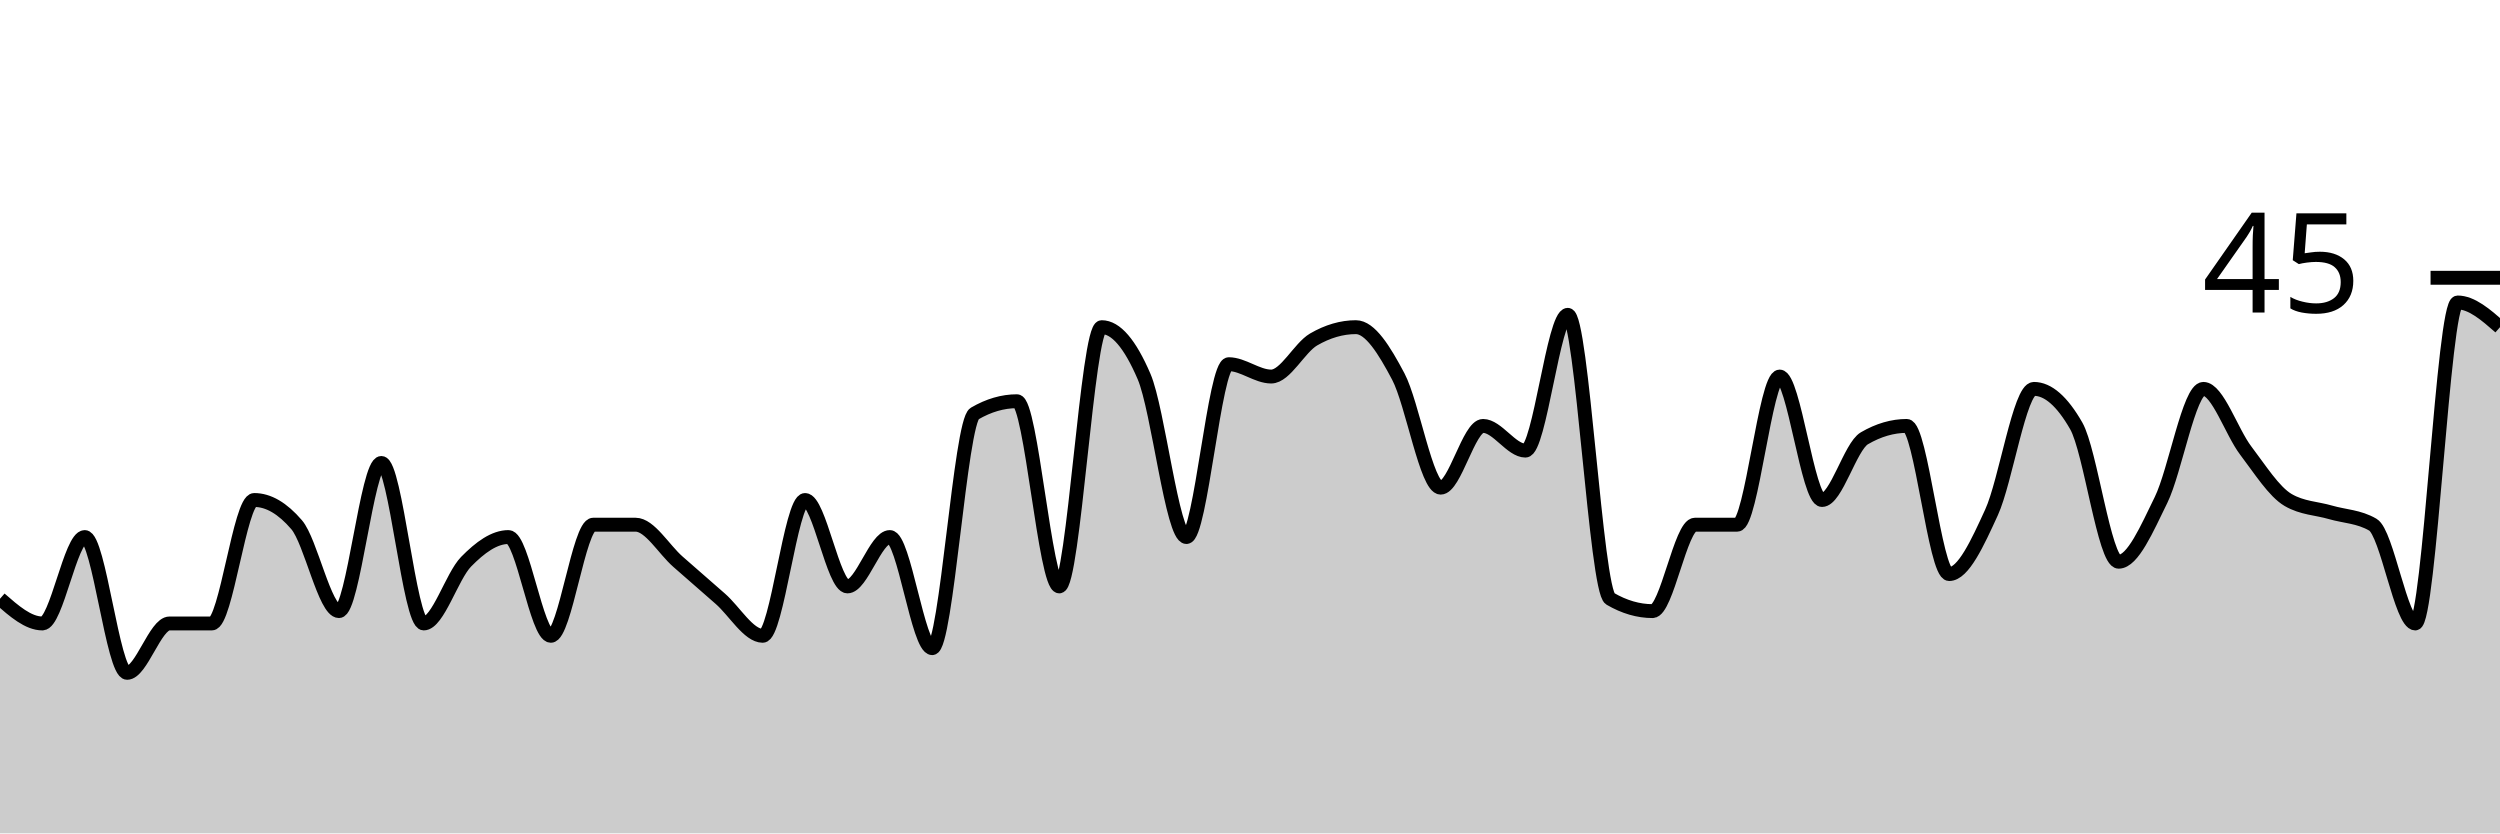
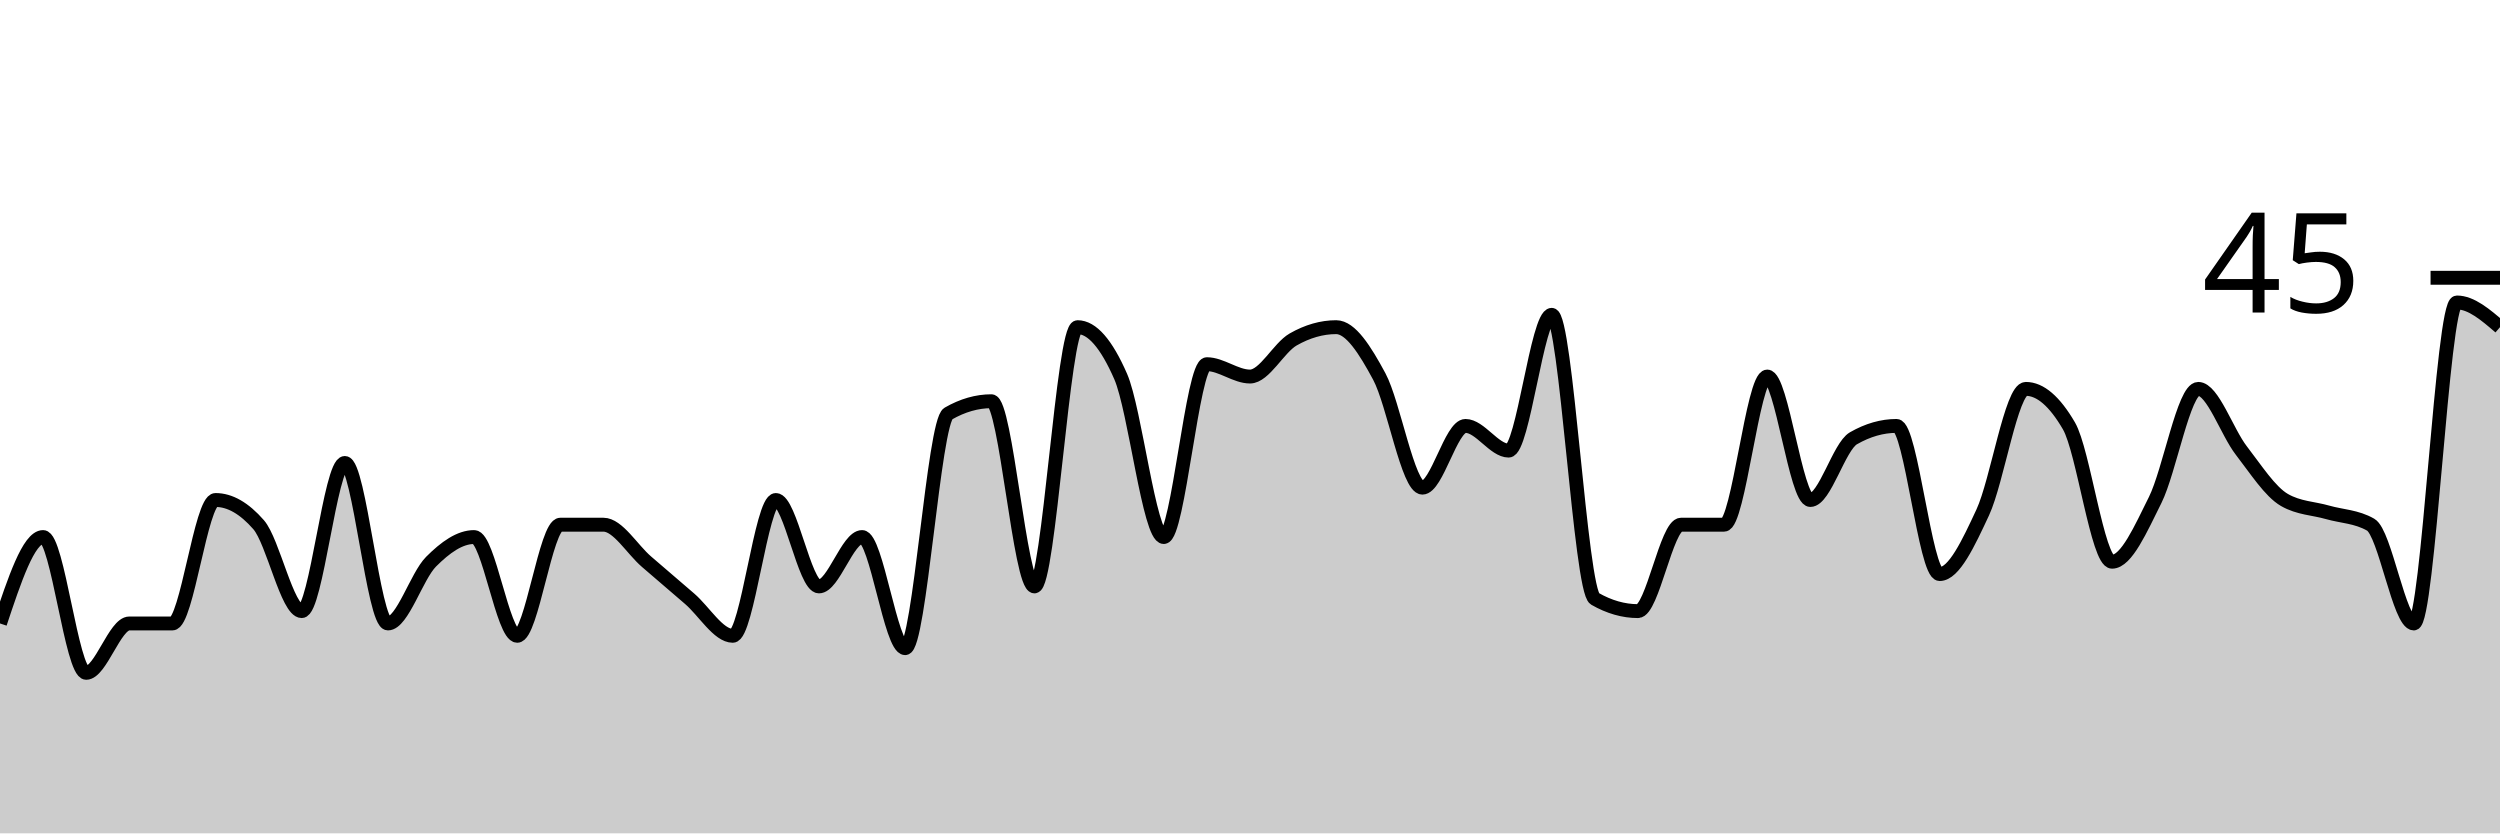
<svg xmlns="http://www.w3.org/2000/svg" viewBox="0 0 180 60">
  <g transform="translate(0,20)">
-     <path class="area" fill="rgba(0, 0, 0, 0.2)" d="M0,23.111C1.017,24,2.034,24.889,3.051,24.889C4.068,24.889,5.085,18.667,6.102,18.667C7.119,18.667,8.136,28.444,9.153,28.444C10.169,28.444,11.186,24.889,12.203,24.889C13.22,24.889,14.237,24.889,15.254,24.889C16.271,24.889,17.288,16,18.305,16C19.322,16,20.339,16.593,21.356,17.778C22.373,18.963,23.39,24,24.407,24C25.424,24,26.441,13.333,27.458,13.333C28.475,13.333,29.492,24.889,30.508,24.889C31.525,24.889,32.542,21.481,33.559,20.444C34.576,19.407,35.593,18.667,36.61,18.667C37.627,18.667,38.644,25.778,39.661,25.778C40.678,25.778,41.695,17.778,42.712,17.778C43.729,17.778,44.746,17.778,45.763,17.778C46.78,17.778,47.797,19.556,48.814,20.444C49.831,21.333,50.847,22.222,51.864,23.111C52.881,24,53.898,25.778,54.915,25.778C55.932,25.778,56.949,16,57.966,16C58.983,16,60,22.222,61.017,22.222C62.034,22.222,63.051,18.667,64.068,18.667C65.085,18.667,66.102,26.667,67.119,26.667C68.136,26.667,69.153,10.37,70.169,9.778C71.186,9.185,72.203,8.889,73.22,8.889C74.237,8.889,75.254,22.222,76.271,22.222C77.288,22.222,78.305,3.556,79.322,3.556C80.339,3.556,81.356,4.741,82.373,7.111C83.39,9.481,84.407,18.667,85.424,18.667C86.441,18.667,87.458,6.222,88.475,6.222C89.492,6.222,90.508,7.111,91.525,7.111C92.542,7.111,93.559,5.037,94.576,4.444C95.593,3.852,96.61,3.556,97.627,3.556C98.644,3.556,99.661,5.185,100.678,7.111C101.695,9.037,102.712,15.111,103.729,15.111C104.746,15.111,105.763,10.667,106.78,10.667C107.797,10.667,108.814,12.444,109.831,12.444C110.847,12.444,111.864,2.667,112.881,2.667C113.898,2.667,114.915,22.519,115.932,23.111C116.949,23.704,117.966,24,118.983,24C120,24,121.017,17.778,122.034,17.778C123.051,17.778,124.068,17.778,125.085,17.778C126.102,17.778,127.119,7.111,128.136,7.111C129.153,7.111,130.169,16,131.186,16C132.203,16,133.22,12.148,134.237,11.556C135.254,10.963,136.271,10.667,137.288,10.667C138.305,10.667,139.322,21.333,140.339,21.333C141.356,21.333,142.373,19.111,143.39,16.889C144.407,14.667,145.424,8,146.441,8C147.458,8,148.475,8.889,149.492,10.667C150.508,12.444,151.525,20.444,152.542,20.444C153.559,20.444,154.576,18.074,155.593,16C156.61,13.926,157.627,8,158.644,8C159.661,8,160.678,11.111,161.695,12.444C162.712,13.778,163.729,15.407,164.746,16C165.763,16.593,166.78,16.593,167.797,16.889C168.814,17.185,169.831,17.185,170.847,17.778C171.864,18.37,172.881,24.889,173.898,24.889C174.915,24.889,175.932,1.778,176.949,1.778C177.966,1.778,178.983,2.667,180,3.556L180,40C178.983,40,177.966,40,176.949,40C175.932,40,174.915,40,173.898,40C172.881,40,171.864,40,170.847,40C169.831,40,168.814,40,167.797,40C166.78,40,165.763,40,164.746,40C163.729,40,162.712,40,161.695,40C160.678,40,159.661,40,158.644,40C157.627,40,156.61,40,155.593,40C154.576,40,153.559,40,152.542,40C151.525,40,150.508,40,149.492,40C148.475,40,147.458,40,146.441,40C145.424,40,144.407,40,143.39,40C142.373,40,141.356,40,140.339,40C139.322,40,138.305,40,137.288,40C136.271,40,135.254,40,134.237,40C133.22,40,132.203,40,131.186,40C130.169,40,129.153,40,128.136,40C127.119,40,126.102,40,125.085,40C124.068,40,123.051,40,122.034,40C121.017,40,120,40,118.983,40C117.966,40,116.949,40,115.932,40C114.915,40,113.898,40,112.881,40C111.864,40,110.847,40,109.831,40C108.814,40,107.797,40,106.78,40C105.763,40,104.746,40,103.729,40C102.712,40,101.695,40,100.678,40C99.661,40,98.644,40,97.627,40C96.61,40,95.593,40,94.576,40C93.559,40,92.542,40,91.525,40C90.508,40,89.492,40,88.475,40C87.458,40,86.441,40,85.424,40C84.407,40,83.39,40,82.373,40C81.356,40,80.339,40,79.322,40C78.305,40,77.288,40,76.271,40C75.254,40,74.237,40,73.22,40C72.203,40,71.186,40,70.169,40C69.153,40,68.136,40,67.119,40C66.102,40,65.085,40,64.068,40C63.051,40,62.034,40,61.017,40C60,40,58.983,40,57.966,40C56.949,40,55.932,40,54.915,40C53.898,40,52.881,40,51.864,40C50.847,40,49.831,40,48.814,40C47.797,40,46.78,40,45.763,40C44.746,40,43.729,40,42.712,40C41.695,40,40.678,40,39.661,40C38.644,40,37.627,40,36.61,40C35.593,40,34.576,40,33.559,40C32.542,40,31.525,40,30.508,40C29.492,40,28.475,40,27.458,40C26.441,40,25.424,40,24.407,40C23.39,40,22.373,40,21.356,40C20.339,40,19.322,40,18.305,40C17.288,40,16.271,40,15.254,40C14.237,40,13.22,40,12.203,40C11.186,40,10.169,40,9.153,40C8.136,40,7.119,40,6.102,40C5.085,40,4.068,40,3.051,40C2.034,40,1.017,40,0,40Z" />
-     <path class="line" stroke="black" fill="none" d="M0,23.111C1.017,24,2.034,24.889,3.051,24.889C4.068,24.889,5.085,18.667,6.102,18.667C7.119,18.667,8.136,28.444,9.153,28.444C10.169,28.444,11.186,24.889,12.203,24.889C13.22,24.889,14.237,24.889,15.254,24.889C16.271,24.889,17.288,16,18.305,16C19.322,16,20.339,16.593,21.356,17.778C22.373,18.963,23.39,24,24.407,24C25.424,24,26.441,13.333,27.458,13.333C28.475,13.333,29.492,24.889,30.508,24.889C31.525,24.889,32.542,21.481,33.559,20.444C34.576,19.407,35.593,18.667,36.61,18.667C37.627,18.667,38.644,25.778,39.661,25.778C40.678,25.778,41.695,17.778,42.712,17.778C43.729,17.778,44.746,17.778,45.763,17.778C46.78,17.778,47.797,19.556,48.814,20.444C49.831,21.333,50.847,22.222,51.864,23.111C52.881,24,53.898,25.778,54.915,25.778C55.932,25.778,56.949,16,57.966,16C58.983,16,60,22.222,61.017,22.222C62.034,22.222,63.051,18.667,64.068,18.667C65.085,18.667,66.102,26.667,67.119,26.667C68.136,26.667,69.153,10.37,70.169,9.778C71.186,9.185,72.203,8.889,73.22,8.889C74.237,8.889,75.254,22.222,76.271,22.222C77.288,22.222,78.305,3.556,79.322,3.556C80.339,3.556,81.356,4.741,82.373,7.111C83.39,9.481,84.407,18.667,85.424,18.667C86.441,18.667,87.458,6.222,88.475,6.222C89.492,6.222,90.508,7.111,91.525,7.111C92.542,7.111,93.559,5.037,94.576,4.444C95.593,3.852,96.61,3.556,97.627,3.556C98.644,3.556,99.661,5.185,100.678,7.111C101.695,9.037,102.712,15.111,103.729,15.111C104.746,15.111,105.763,10.667,106.78,10.667C107.797,10.667,108.814,12.444,109.831,12.444C110.847,12.444,111.864,2.667,112.881,2.667C113.898,2.667,114.915,22.519,115.932,23.111C116.949,23.704,117.966,24,118.983,24C120,24,121.017,17.778,122.034,17.778C123.051,17.778,124.068,17.778,125.085,17.778C126.102,17.778,127.119,7.111,128.136,7.111C129.153,7.111,130.169,16,131.186,16C132.203,16,133.22,12.148,134.237,11.556C135.254,10.963,136.271,10.667,137.288,10.667C138.305,10.667,139.322,21.333,140.339,21.333C141.356,21.333,142.373,19.111,143.39,16.889C144.407,14.667,145.424,8,146.441,8C147.458,8,148.475,8.889,149.492,10.667C150.508,12.444,151.525,20.444,152.542,20.444C153.559,20.444,154.576,18.074,155.593,16C156.61,13.926,157.627,8,158.644,8C159.661,8,160.678,11.111,161.695,12.444C162.712,13.778,163.729,15.407,164.746,16C165.763,16.593,166.78,16.593,167.797,16.889C168.814,17.185,169.831,17.185,170.847,17.778C171.864,18.37,172.881,24.889,173.898,24.889C174.915,24.889,175.932,1.778,176.949,1.778C177.966,1.778,178.983,2.667,180,3.556" />
+     <path class="area" fill="rgba(0, 0, 0, 0.2)" d="M0,24.889C1.034,21.778,2.069,18.667,3.103,18.667C4.138,18.667,5.172,28.444,6.207,28.444C7.241,28.444,8.276,24.889,9.31,24.889C10.345,24.889,11.379,24.889,12.414,24.889C13.448,24.889,14.483,16,15.517,16C16.552,16,17.586,16.593,18.621,17.778C19.655,18.963,20.69,24,21.724,24C22.759,24,23.793,13.333,24.828,13.333C25.862,13.333,26.897,24.889,27.931,24.889C28.966,24.889,30,21.481,31.034,20.444C32.069,19.407,33.103,18.667,34.138,18.667C35.172,18.667,36.207,25.778,37.241,25.778C38.276,25.778,39.31,17.778,40.345,17.778C41.379,17.778,42.414,17.778,43.448,17.778C44.483,17.778,45.517,19.556,46.552,20.444C47.586,21.333,48.621,22.222,49.655,23.111C50.69,24,51.724,25.778,52.759,25.778C53.793,25.778,54.828,16,55.862,16C56.897,16,57.931,22.222,58.966,22.222C60,22.222,61.034,18.667,62.069,18.667C63.103,18.667,64.138,26.667,65.172,26.667C66.207,26.667,67.241,10.37,68.276,9.778C69.31,9.185,70.345,8.889,71.379,8.889C72.414,8.889,73.448,22.222,74.483,22.222C75.517,22.222,76.552,3.556,77.586,3.556C78.621,3.556,79.655,4.741,80.69,7.111C81.724,9.481,82.759,18.667,83.793,18.667C84.828,18.667,85.862,6.222,86.897,6.222C87.931,6.222,88.966,7.111,90,7.111C91.034,7.111,92.069,5.037,93.103,4.444C94.138,3.852,95.172,3.556,96.207,3.556C97.241,3.556,98.276,5.185,99.31,7.111C100.345,9.037,101.379,15.111,102.414,15.111C103.448,15.111,104.483,10.667,105.517,10.667C106.552,10.667,107.586,12.444,108.621,12.444C109.655,12.444,110.69,2.667,111.724,2.667C112.759,2.667,113.793,22.519,114.828,23.111C115.862,23.704,116.897,24,117.931,24C118.966,24,120,17.778,121.034,17.778C122.069,17.778,123.103,17.778,124.138,17.778C125.172,17.778,126.207,7.111,127.241,7.111C128.276,7.111,129.31,16,130.345,16C131.379,16,132.414,12.148,133.448,11.556C134.483,10.963,135.517,10.667,136.552,10.667C137.586,10.667,138.621,21.333,139.655,21.333C140.69,21.333,141.724,19.111,142.759,16.889C143.793,14.667,144.828,8,145.862,8C146.897,8,147.931,8.889,148.966,10.667C150,12.444,151.034,20.444,152.069,20.444C153.103,20.444,154.138,18.074,155.172,16C156.207,13.926,157.241,8,158.276,8C159.31,8,160.345,11.111,161.379,12.444C162.414,13.778,163.448,15.407,164.483,16C165.517,16.593,166.552,16.593,167.586,16.889C168.621,17.185,169.655,17.185,170.69,17.778C171.724,18.37,172.759,24.889,173.793,24.889C174.828,24.889,175.862,1.778,176.897,1.778C177.931,1.778,178.966,2.667,180,3.556L180,40C178.966,40,177.931,40,176.897,40C175.862,40,174.828,40,173.793,40C172.759,40,171.724,40,170.69,40C169.655,40,168.621,40,167.586,40C166.552,40,165.517,40,164.483,40C163.448,40,162.414,40,161.379,40C160.345,40,159.31,40,158.276,40C157.241,40,156.207,40,155.172,40C154.138,40,153.103,40,152.069,40C151.034,40,150,40,148.966,40C147.931,40,146.897,40,145.862,40C144.828,40,143.793,40,142.759,40C141.724,40,140.69,40,139.655,40C138.621,40,137.586,40,136.552,40C135.517,40,134.483,40,133.448,40C132.414,40,131.379,40,130.345,40C129.31,40,128.276,40,127.241,40C126.207,40,125.172,40,124.138,40C123.103,40,122.069,40,121.034,40C120,40,118.966,40,117.931,40C116.897,40,115.862,40,114.828,40C113.793,40,112.759,40,111.724,40C110.69,40,109.655,40,108.621,40C107.586,40,106.552,40,105.517,40C104.483,40,103.448,40,102.414,40C101.379,40,100.345,40,99.31,40C98.276,40,97.241,40,96.207,40C95.172,40,94.138,40,93.103,40C92.069,40,91.034,40,90,40C88.966,40,87.931,40,86.897,40C85.862,40,84.828,40,83.793,40C82.759,40,81.724,40,80.69,40C79.655,40,78.621,40,77.586,40C76.552,40,75.517,40,74.483,40C73.448,40,72.414,40,71.379,40C70.345,40,69.31,40,68.276,40C67.241,40,66.207,40,65.172,40C64.138,40,63.103,40,62.069,40C61.034,40,60,40,58.966,40C57.931,40,56.897,40,55.862,40C54.828,40,53.793,40,52.759,40C51.724,40,50.69,40,49.655,40C48.621,40,47.586,40,46.552,40C45.517,40,44.483,40,43.448,40C42.414,40,41.379,40,40.345,40C39.31,40,38.276,40,37.241,40C36.207,40,35.172,40,34.138,40C33.103,40,32.069,40,31.034,40C30,40,28.966,40,27.931,40C26.897,40,25.862,40,24.828,40C23.793,40,22.759,40,21.724,40C20.69,40,19.655,40,18.621,40C17.586,40,16.552,40,15.517,40C14.483,40,13.448,40,12.414,40C11.379,40,10.345,40,9.31,40C8.276,40,7.241,40,6.207,40C5.172,40,4.138,40,3.103,40C2.069,40,1.034,40,0,40Z" />
+     <path class="line" stroke="black" fill="none" d="M0,24.889C1.034,21.778,2.069,18.667,3.103,18.667C4.138,18.667,5.172,28.444,6.207,28.444C7.241,28.444,8.276,24.889,9.31,24.889C10.345,24.889,11.379,24.889,12.414,24.889C13.448,24.889,14.483,16,15.517,16C16.552,16,17.586,16.593,18.621,17.778C19.655,18.963,20.69,24,21.724,24C22.759,24,23.793,13.333,24.828,13.333C25.862,13.333,26.897,24.889,27.931,24.889C28.966,24.889,30,21.481,31.034,20.444C32.069,19.407,33.103,18.667,34.138,18.667C35.172,18.667,36.207,25.778,37.241,25.778C38.276,25.778,39.31,17.778,40.345,17.778C41.379,17.778,42.414,17.778,43.448,17.778C44.483,17.778,45.517,19.556,46.552,20.444C47.586,21.333,48.621,22.222,49.655,23.111C50.69,24,51.724,25.778,52.759,25.778C53.793,25.778,54.828,16,55.862,16C56.897,16,57.931,22.222,58.966,22.222C60,22.222,61.034,18.667,62.069,18.667C63.103,18.667,64.138,26.667,65.172,26.667C66.207,26.667,67.241,10.37,68.276,9.778C69.31,9.185,70.345,8.889,71.379,8.889C72.414,8.889,73.448,22.222,74.483,22.222C75.517,22.222,76.552,3.556,77.586,3.556C78.621,3.556,79.655,4.741,80.69,7.111C81.724,9.481,82.759,18.667,83.793,18.667C84.828,18.667,85.862,6.222,86.897,6.222C87.931,6.222,88.966,7.111,90,7.111C91.034,7.111,92.069,5.037,93.103,4.444C94.138,3.852,95.172,3.556,96.207,3.556C97.241,3.556,98.276,5.185,99.31,7.111C100.345,9.037,101.379,15.111,102.414,15.111C103.448,15.111,104.483,10.667,105.517,10.667C106.552,10.667,107.586,12.444,108.621,12.444C109.655,12.444,110.69,2.667,111.724,2.667C112.759,2.667,113.793,22.519,114.828,23.111C115.862,23.704,116.897,24,117.931,24C118.966,24,120,17.778,121.034,17.778C122.069,17.778,123.103,17.778,124.138,17.778C125.172,17.778,126.207,7.111,127.241,7.111C128.276,7.111,129.31,16,130.345,16C131.379,16,132.414,12.148,133.448,11.556C134.483,10.963,135.517,10.667,136.552,10.667C137.586,10.667,138.621,21.333,139.655,21.333C140.69,21.333,141.724,19.111,142.759,16.889C143.793,14.667,144.828,8,145.862,8C146.897,8,147.931,8.889,148.966,10.667C150,12.444,151.034,20.444,152.069,20.444C153.103,20.444,154.138,18.074,155.172,16C156.207,13.926,157.241,8,158.276,8C159.31,8,160.345,11.111,161.379,12.444C162.414,13.778,163.448,15.407,164.483,16C165.517,16.593,166.552,16.593,167.586,16.889C168.621,17.185,169.655,17.185,170.69,17.778C171.724,18.37,172.759,24.889,173.793,24.889C174.828,24.889,175.862,1.778,176.897,1.778C177.931,1.778,178.966,2.667,180,3.556" />
    <path class="axis-ceiling" stroke-width="1" stroke="black" fill="none" d="M175,0L180,0" />
    <text class="axis-ceiling-label" font-family="sans-serif" text-anchor="end" font-size="10px" x="170" y="2.5">45</text>
  </g>
</svg>
